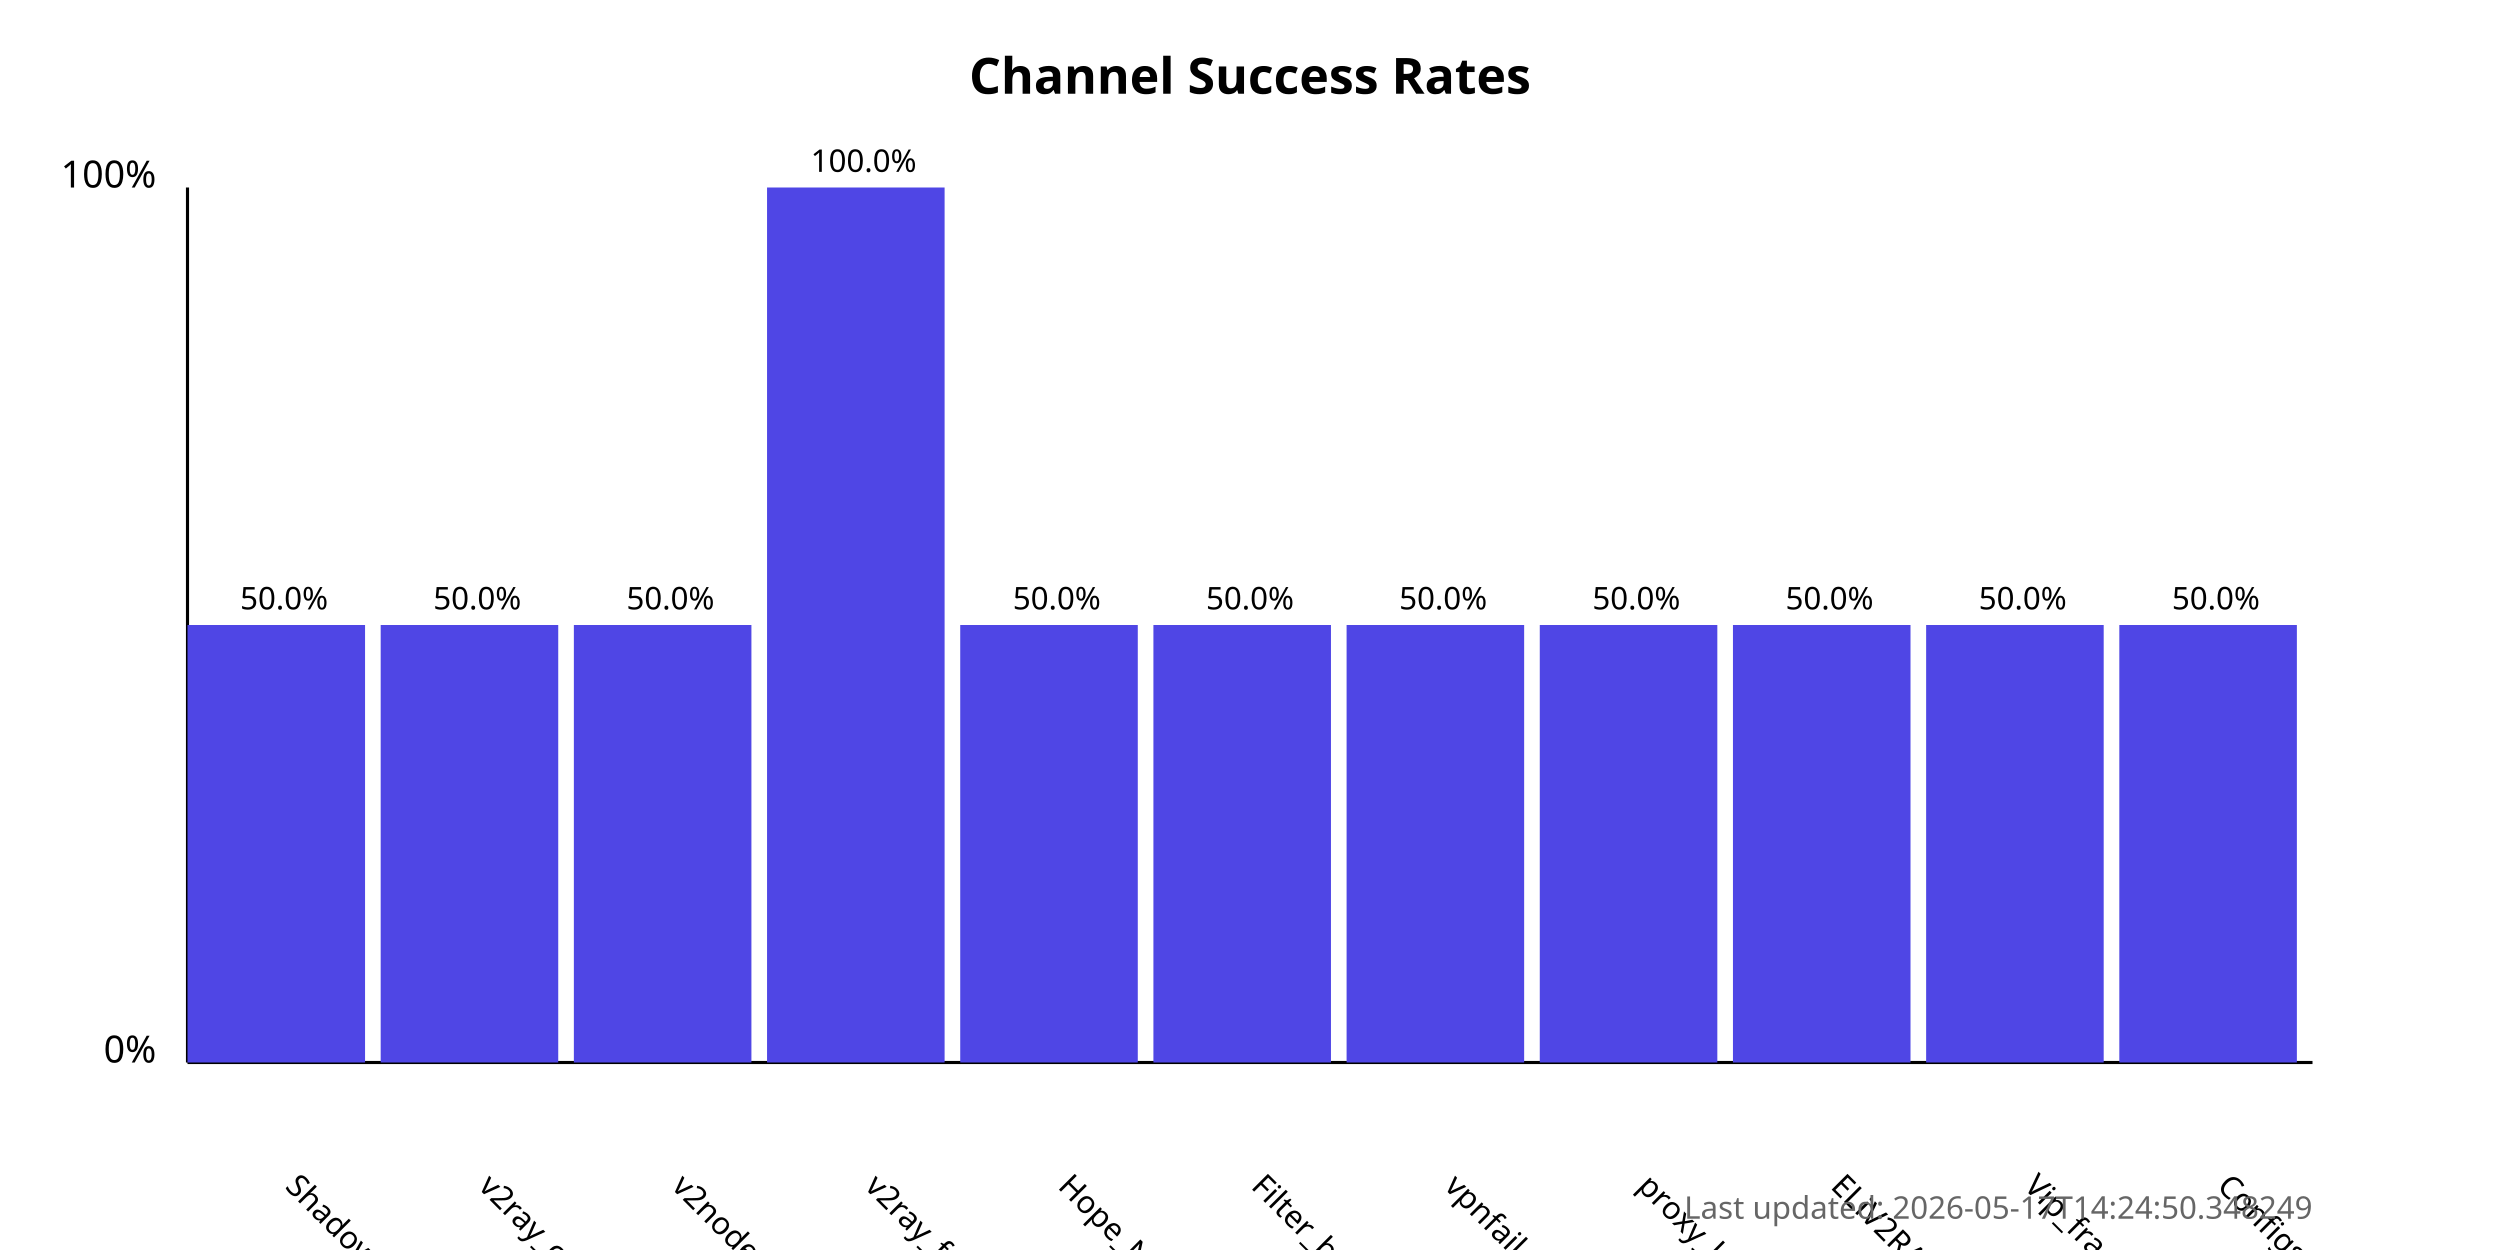
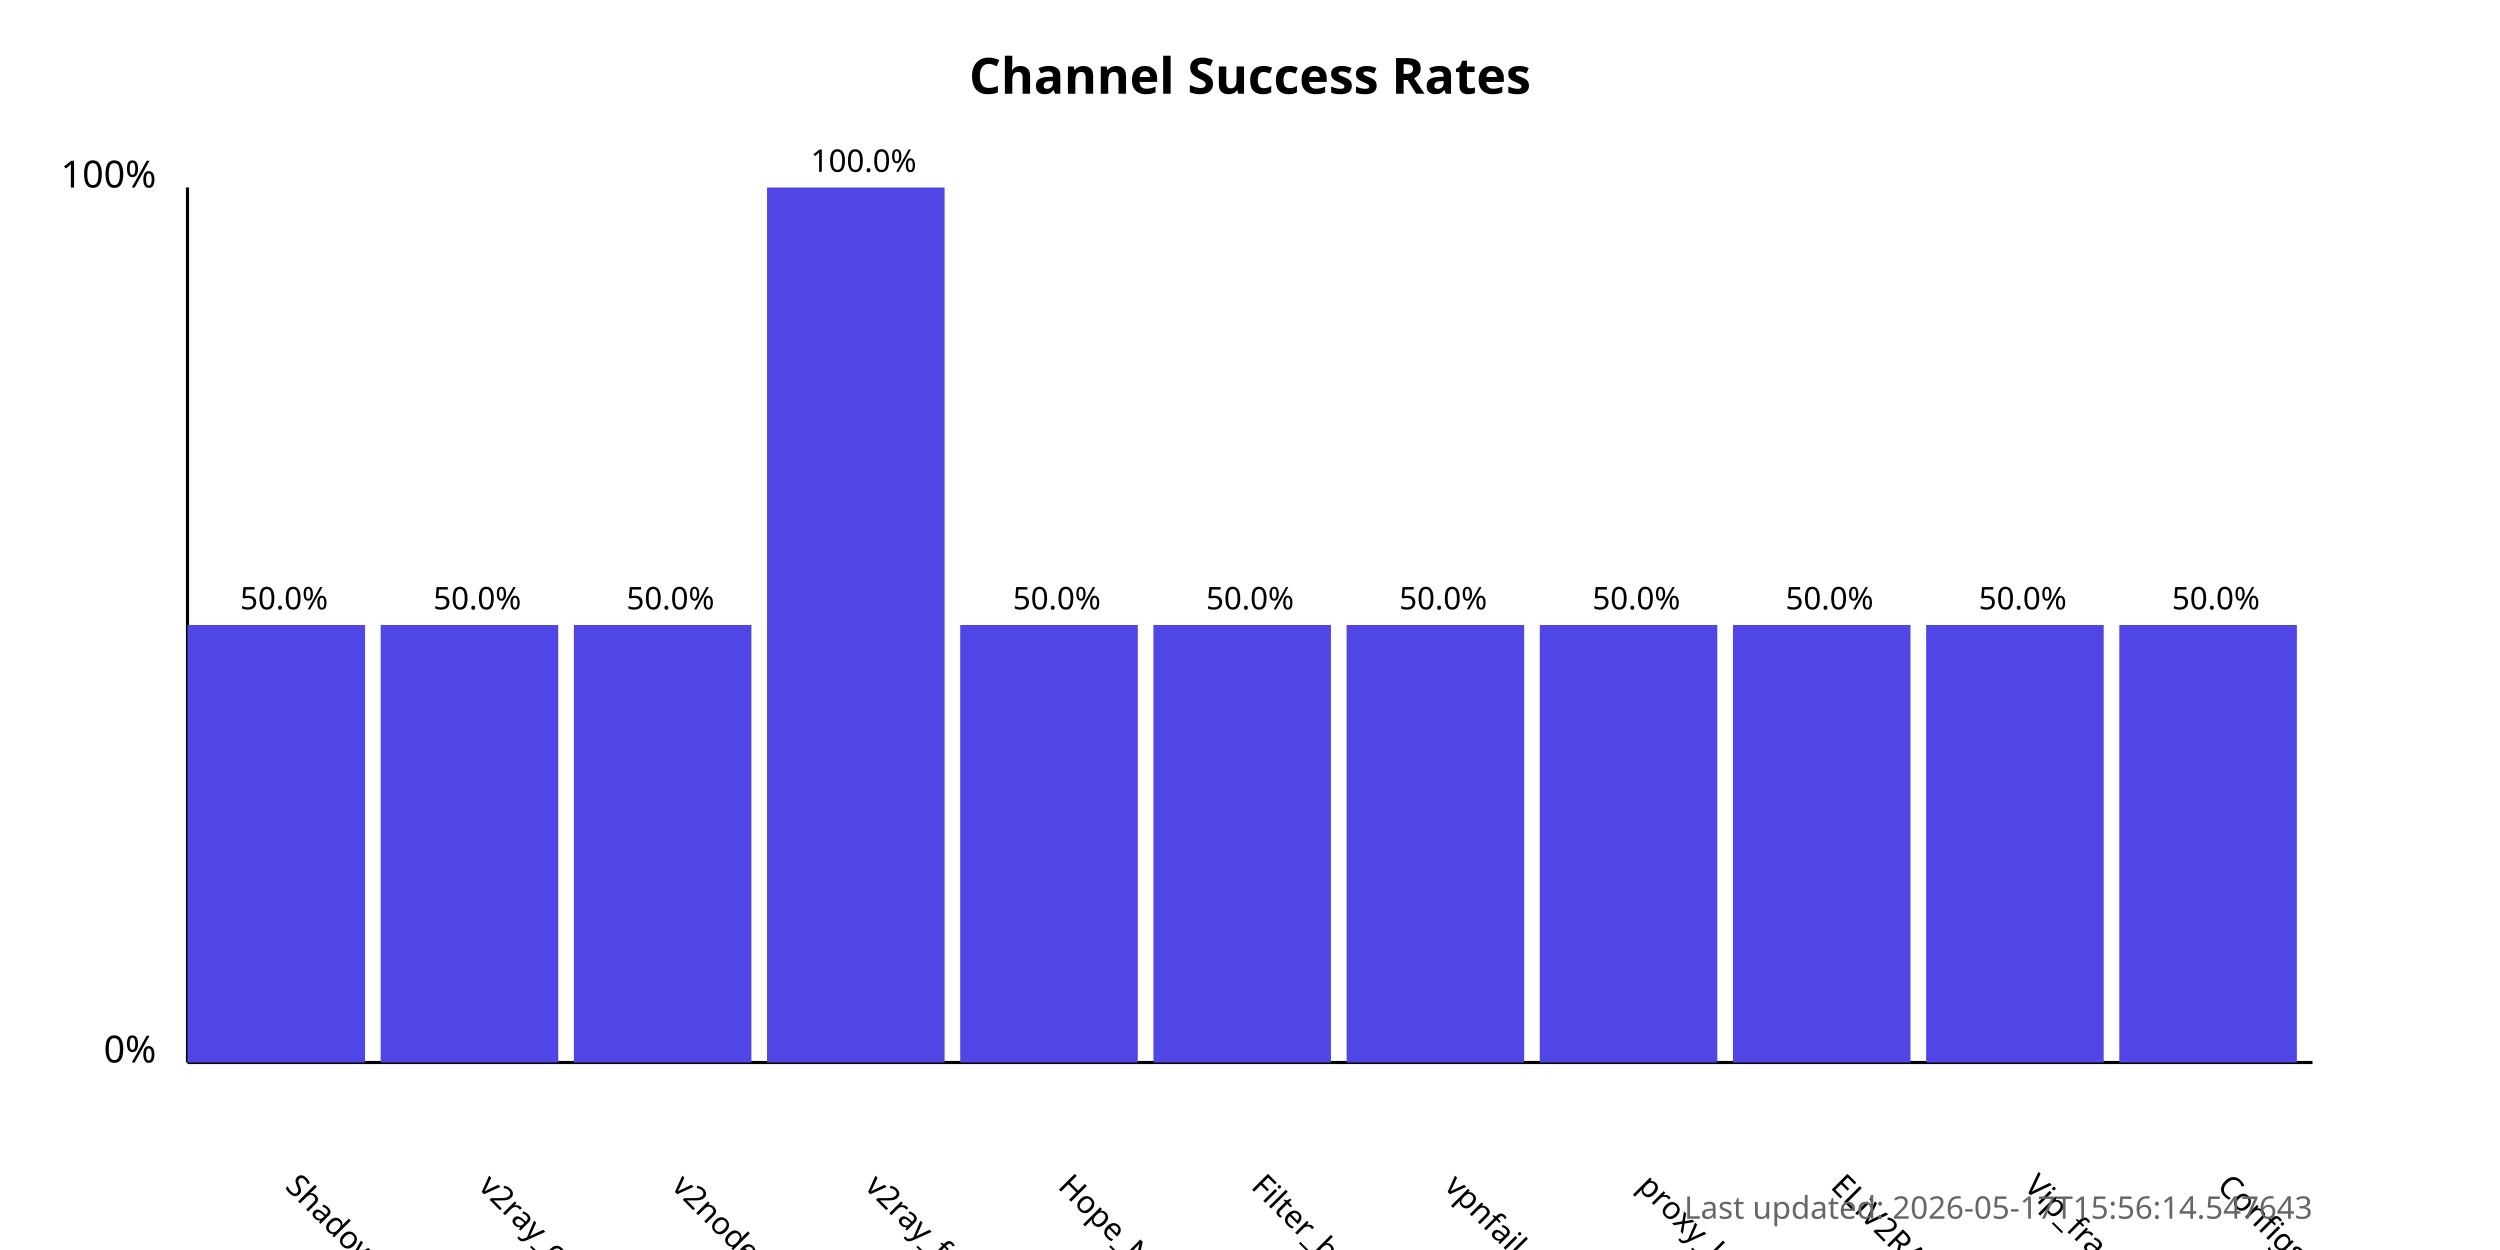
<svg xmlns="http://www.w3.org/2000/svg" width="800" height="400">
  <style>
            .chart-title { font: bold 16px sans-serif; }
            .axis-label { font: 12px sans-serif; }
            .tick-label { font: 10px sans-serif; }
            .bar { fill: #4f46e5; }
            .bar:hover { fill: #6366f1; }
            .timestamp { font: 10px sans-serif; fill: #666; }
        </style>
  <text x="400.0" y="30" text-anchor="middle" class="chart-title">
            Channel Success Rates
        </text>
  <line x1="60" y1="340" x2="60" y2="60" stroke="black" stroke-width="1" />
  <line x1="60" y1="340" x2="740" y2="340" stroke="black" stroke-width="1" />
  <text x="50" y="340" text-anchor="end" class="axis-label">0%</text>
  <text x="50" y="60" text-anchor="end" class="axis-label">100%</text>
  <g>
    <rect x="60" y="200.0" width="56.818" height="140.0" class="bar" />
    <text x="90.909" y="380" transform="rotate(45, 90.90909, 380)" text-anchor="start" class="tick-label">
                ShadowProxy66
            </text>
    <text x="90.909" y="195.0" text-anchor="middle" class="tick-label">
                50.0%
            </text>
  </g>
  <g>
    <rect x="121.818" y="200.0" width="56.818" height="140.0" class="bar" />
    <text x="152.727" y="380" transform="rotate(45, 152.7273, 380)" text-anchor="start" class="tick-label">
                v2ray_configs_pool
            </text>
    <text x="152.727" y="195.0" text-anchor="middle" class="tick-label">
                50.0%
            </text>
  </g>
  <g>
    <rect x="183.636" y="200.0" width="56.818" height="140.0" class="bar" />
    <text x="214.545" y="380" transform="rotate(45, 214.5455, 380)" text-anchor="start" class="tick-label">
                v2nodes
            </text>
    <text x="214.545" y="195.0" text-anchor="middle" class="tick-label">
                50.0%
            </text>
  </g>
  <g>
    <rect x="245.455" y="60.0" width="56.818" height="280.0" class="bar" />
    <text x="276.364" y="380" transform="rotate(45, 276.3636, 380)" text-anchor="start" class="tick-label">
                v2ray_free_conf
            </text>
    <text x="276.364" y="55.0" text-anchor="middle" class="tick-label">
                100.0%
            </text>
  </g>
  <g>
    <rect x="307.273" y="200.0" width="56.818" height="140.0" class="bar" />
    <text x="338.182" y="380" transform="rotate(45, 338.1818, 380)" text-anchor="start" class="tick-label">
                Hope_Net
            </text>
    <text x="338.182" y="195.0" text-anchor="middle" class="tick-label">
                50.0%
            </text>
  </g>
  <g>
    <rect x="369.091" y="200.0" width="56.818" height="140.0" class="bar" />
    <text x="400.0" y="380" transform="rotate(45, 400.0, 380)" text-anchor="start" class="tick-label">
                Filter_breaker
            </text>
    <text x="400.0" y="195.0" text-anchor="middle" class="tick-label">
                50.0%
            </text>
  </g>
  <g>
    <rect x="430.909" y="200.0" width="56.818" height="140.0" class="bar" />
    <text x="461.818" y="380" transform="rotate(45, 461.8182, 380)" text-anchor="start" class="tick-label">
                vpnfail_vless
            </text>
    <text x="461.818" y="195.0" text-anchor="middle" class="tick-label">
                50.0%
            </text>
  </g>
  <g>
    <rect x="492.727" y="200.0" width="56.818" height="140.0" class="bar" />
    <text x="523.636" y="380" transform="rotate(45, 523.6364, 380)" text-anchor="start" class="tick-label">
                proxy_kafee
            </text>
    <text x="523.636" y="195.0" text-anchor="middle" class="tick-label">
                50.0%
            </text>
  </g>
  <g>
    <rect x="554.545" y="200.0" width="56.818" height="140.0" class="bar" />
    <text x="585.455" y="380" transform="rotate(45, 585.4545, 380)" text-anchor="start" class="tick-label">
                ELiV2RAY
            </text>
    <text x="585.455" y="195.0" text-anchor="middle" class="tick-label">
                50.0%
            </text>
  </g>
  <g>
    <rect x="616.364" y="200.0" width="56.818" height="140.0" class="bar" />
    <text x="647.273" y="380" transform="rotate(45, 647.2727, 380)" text-anchor="start" class="tick-label">
                Vip_fragment_v2ray
            </text>
    <text x="647.273" y="195.0" text-anchor="middle" class="tick-label">
                50.0%
            </text>
  </g>
  <g>
    <rect x="678.182" y="200.0" width="56.818" height="140.0" class="bar" />
    <text x="709.091" y="380" transform="rotate(45, 709.0909, 380)" text-anchor="start" class="tick-label">
                ConfigsHubPlus
            </text>
    <text x="709.091" y="195.0" text-anchor="middle" class="tick-label">
                50.0%
            </text>
  </g>
  <text x="740" y="390" text-anchor="end" class="timestamp">
-             Last updated: 2026-05-17T14:24:50.348249
+             Last updated: 2026-05-17T15:56:14.547643
        </text>
</svg>
